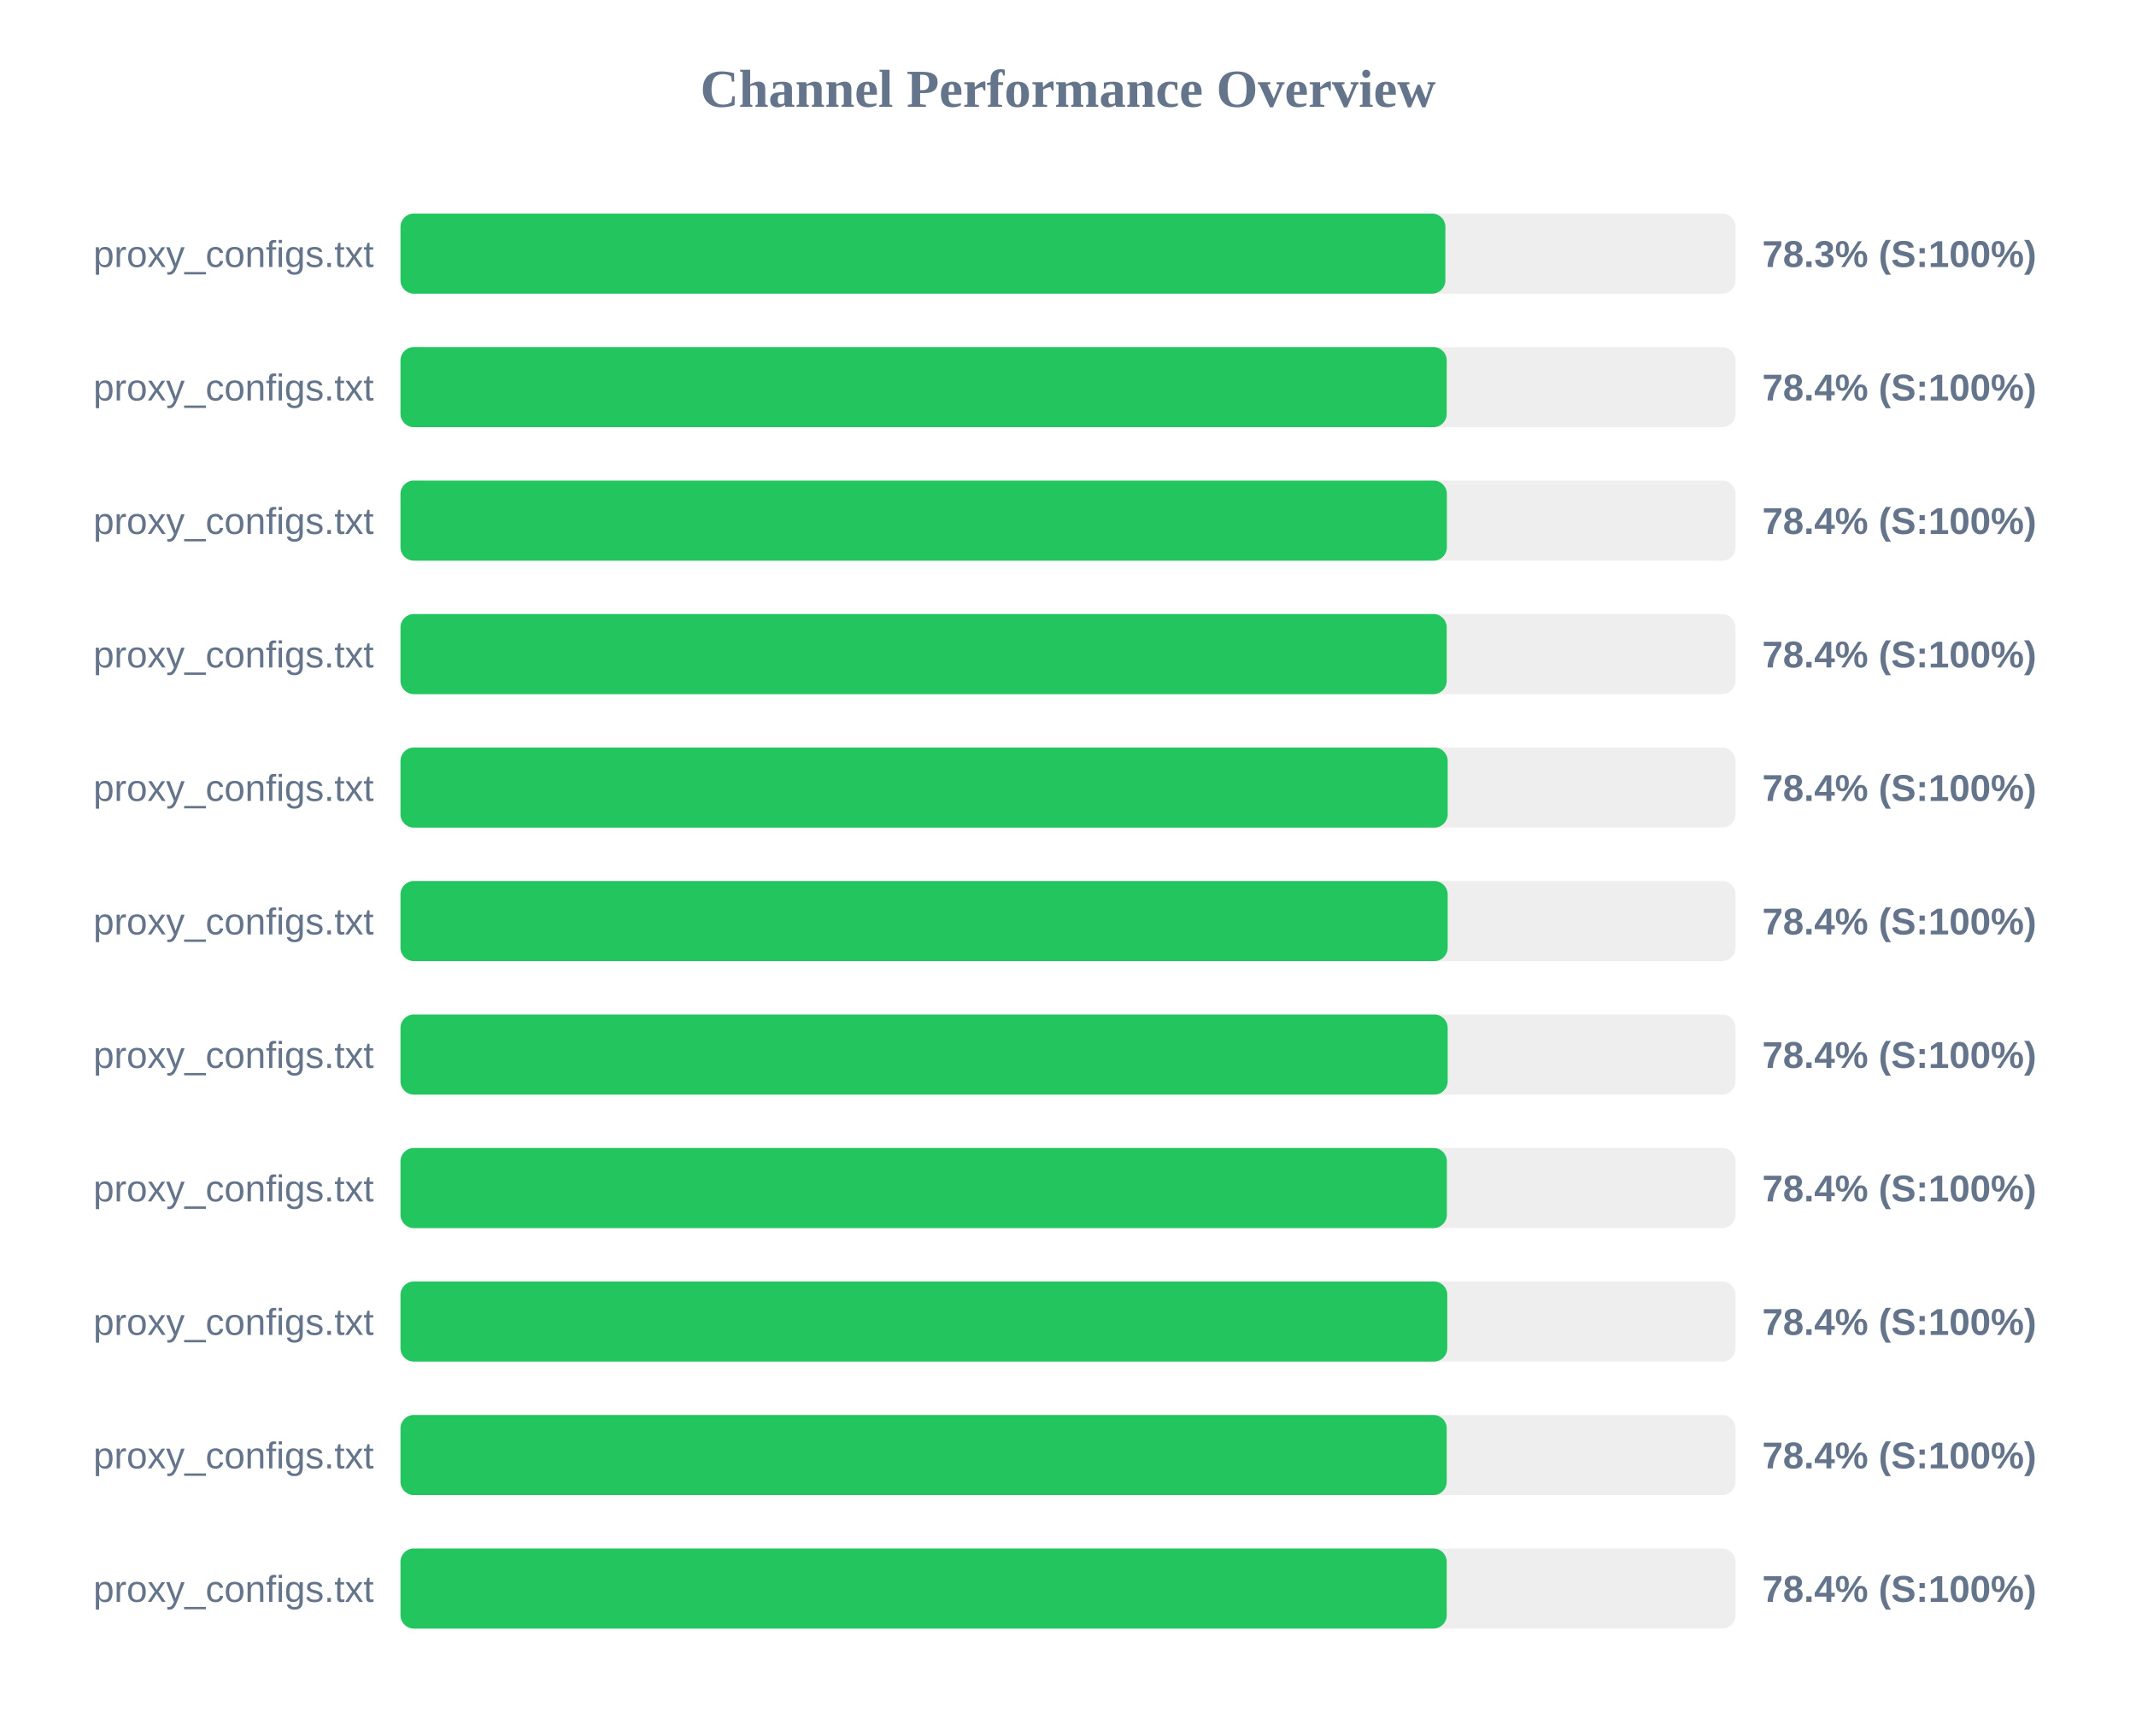
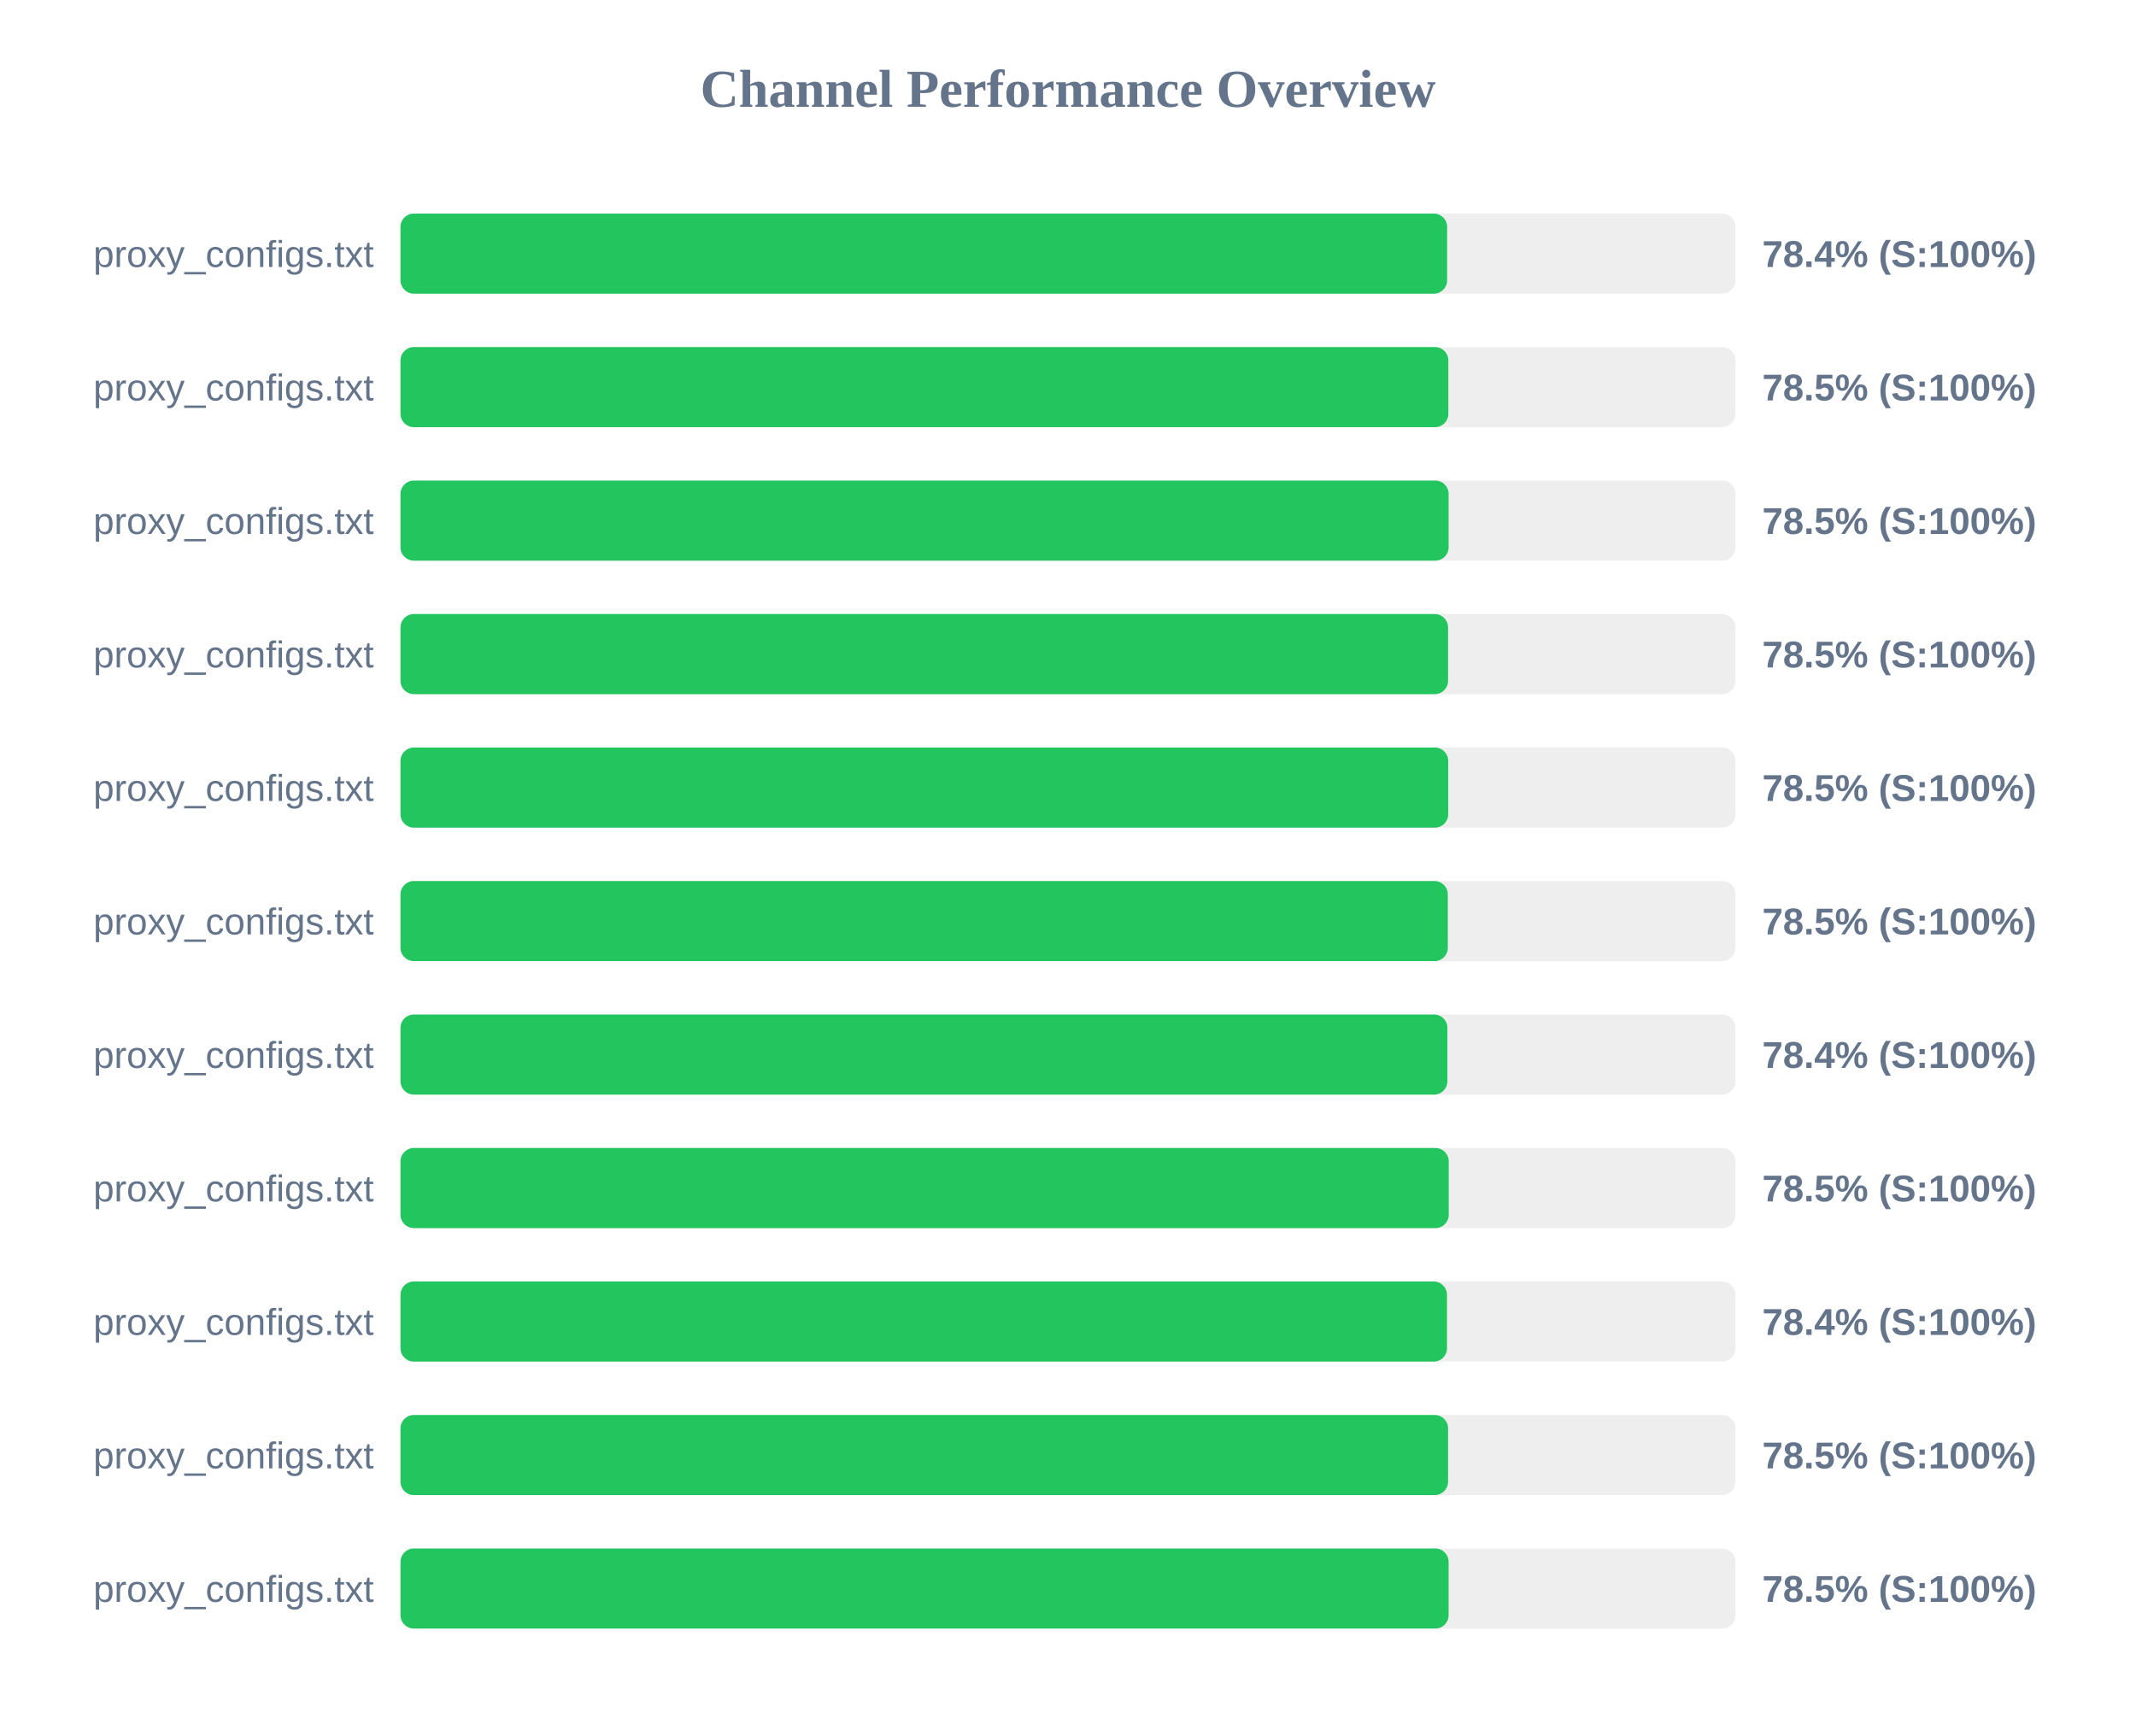
<svg xmlns="http://www.w3.org/2000/svg" width="800" height="650" version="1.1">
  <style>
        .row { font: 14px Arial; fill: #64748b; }
        .score { font: bold 14px Arial; fill: #64748b; }
    </style>
  <text x="400" y="40" text-anchor="middle" font-size="20px" font-weight="bold" fill="#64748b">Channel Performance Overview</text>
  <rect x="150" y="80" width="500" height="30" fill="#eee" rx="5" />
-   <rect x="150" y="80" width="391.35" height="30" fill="#22c55e" rx="5" />
+   <rect x="150" y="80" width="392.0" height="30" fill="#22c55e" rx="5" />
  <text x="140" y="100" text-anchor="end" class="row">proxy_configs.txt</text>
-   <text x="660" y="100" text-anchor="start" class="score">78.3% (S:100%)</text>
+   <text x="660" y="100" text-anchor="start" class="score">78.4% (S:100%)</text>
  <rect x="150" y="130" width="500" height="30" fill="#eee" rx="5" />
-   <rect x="150" y="130" width="391.85" height="30" fill="#22c55e" rx="5" />
+   <rect x="150" y="130" width="392.45" height="30" fill="#22c55e" rx="5" />
  <text x="140" y="150" text-anchor="end" class="row">proxy_configs.txt</text>
-   <text x="660" y="150" text-anchor="start" class="score">78.4% (S:100%)</text>
+   <text x="660" y="150" text-anchor="start" class="score">78.5% (S:100%)</text>
  <rect x="150" y="180" width="500" height="30" fill="#eee" rx="5" />
-   <rect x="150" y="180" width="391.9" height="30" fill="#22c55e" rx="5" />
+   <rect x="150" y="180" width="392.55" height="30" fill="#22c55e" rx="5" />
  <text x="140" y="200" text-anchor="end" class="row">proxy_configs.txt</text>
-   <text x="660" y="200" text-anchor="start" class="score">78.4% (S:100%)</text>
+   <text x="660" y="200" text-anchor="start" class="score">78.5% (S:100%)</text>
  <rect x="150" y="230" width="500" height="30" fill="#eee" rx="5" />
-   <rect x="150" y="230" width="391.85" height="30" fill="#22c55e" rx="5" />
+   <rect x="150" y="230" width="392.35" height="30" fill="#22c55e" rx="5" />
  <text x="140" y="250" text-anchor="end" class="row">proxy_configs.txt</text>
-   <text x="660" y="250" text-anchor="start" class="score">78.4% (S:100%)</text>
+   <text x="660" y="250" text-anchor="start" class="score">78.5% (S:100%)</text>
  <rect x="150" y="280" width="500" height="30" fill="#eee" rx="5" />
-   <rect x="150" y="280" width="392.2" height="30" fill="#22c55e" rx="5" />
+   <rect x="150" y="280" width="392.4" height="30" fill="#22c55e" rx="5" />
  <text x="140" y="300" text-anchor="end" class="row">proxy_configs.txt</text>
-   <text x="660" y="300" text-anchor="start" class="score">78.4% (S:100%)</text>
+   <text x="660" y="300" text-anchor="start" class="score">78.5% (S:100%)</text>
  <rect x="150" y="330" width="500" height="30" fill="#eee" rx="5" />
-   <rect x="150" y="330" width="392.2" height="30" fill="#22c55e" rx="5" />
+   <rect x="150" y="330" width="392.25" height="30" fill="#22c55e" rx="5" />
  <text x="140" y="350" text-anchor="end" class="row">proxy_configs.txt</text>
-   <text x="660" y="350" text-anchor="start" class="score">78.4% (S:100%)</text>
+   <text x="660" y="350" text-anchor="start" class="score">78.5% (S:100%)</text>
  <rect x="150" y="380" width="500" height="30" fill="#eee" rx="5" />
-   <rect x="150" y="380" width="392.2" height="30" fill="#22c55e" rx="5" />
+   <rect x="150" y="380" width="392.1" height="30" fill="#22c55e" rx="5" />
  <text x="140" y="400" text-anchor="end" class="row">proxy_configs.txt</text>
  <text x="660" y="400" text-anchor="start" class="score">78.4% (S:100%)</text>
  <rect x="150" y="430" width="500" height="30" fill="#eee" rx="5" />
-   <rect x="150" y="430" width="391.9" height="30" fill="#22c55e" rx="5" />
+   <rect x="150" y="430" width="392.6" height="30" fill="#22c55e" rx="5" />
  <text x="140" y="450" text-anchor="end" class="row">proxy_configs.txt</text>
-   <text x="660" y="450" text-anchor="start" class="score">78.4% (S:100%)</text>
+   <text x="660" y="450" text-anchor="start" class="score">78.5% (S:100%)</text>
  <rect x="150" y="480" width="500" height="30" fill="#eee" rx="5" />
-   <rect x="150" y="480" width="392.05" height="30" fill="#22c55e" rx="5" />
+   <rect x="150" y="480" width="391.95" height="30" fill="#22c55e" rx="5" />
  <text x="140" y="500" text-anchor="end" class="row">proxy_configs.txt</text>
  <text x="660" y="500" text-anchor="start" class="score">78.4% (S:100%)</text>
  <rect x="150" y="530" width="500" height="30" fill="#eee" rx="5" />
-   <rect x="150" y="530" width="391.85" height="30" fill="#22c55e" rx="5" />
+   <rect x="150" y="530" width="392.35" height="30" fill="#22c55e" rx="5" />
  <text x="140" y="550" text-anchor="end" class="row">proxy_configs.txt</text>
-   <text x="660" y="550" text-anchor="start" class="score">78.4% (S:100%)</text>
+   <text x="660" y="550" text-anchor="start" class="score">78.5% (S:100%)</text>
  <rect x="150" y="580" width="500" height="30" fill="#eee" rx="5" />
-   <rect x="150" y="580" width="391.85" height="30" fill="#22c55e" rx="5" />
+   <rect x="150" y="580" width="392.55" height="30" fill="#22c55e" rx="5" />
  <text x="140" y="600" text-anchor="end" class="row">proxy_configs.txt</text>
-   <text x="660" y="600" text-anchor="start" class="score">78.4% (S:100%)</text>
+   <text x="660" y="600" text-anchor="start" class="score">78.5% (S:100%)</text>
</svg>
